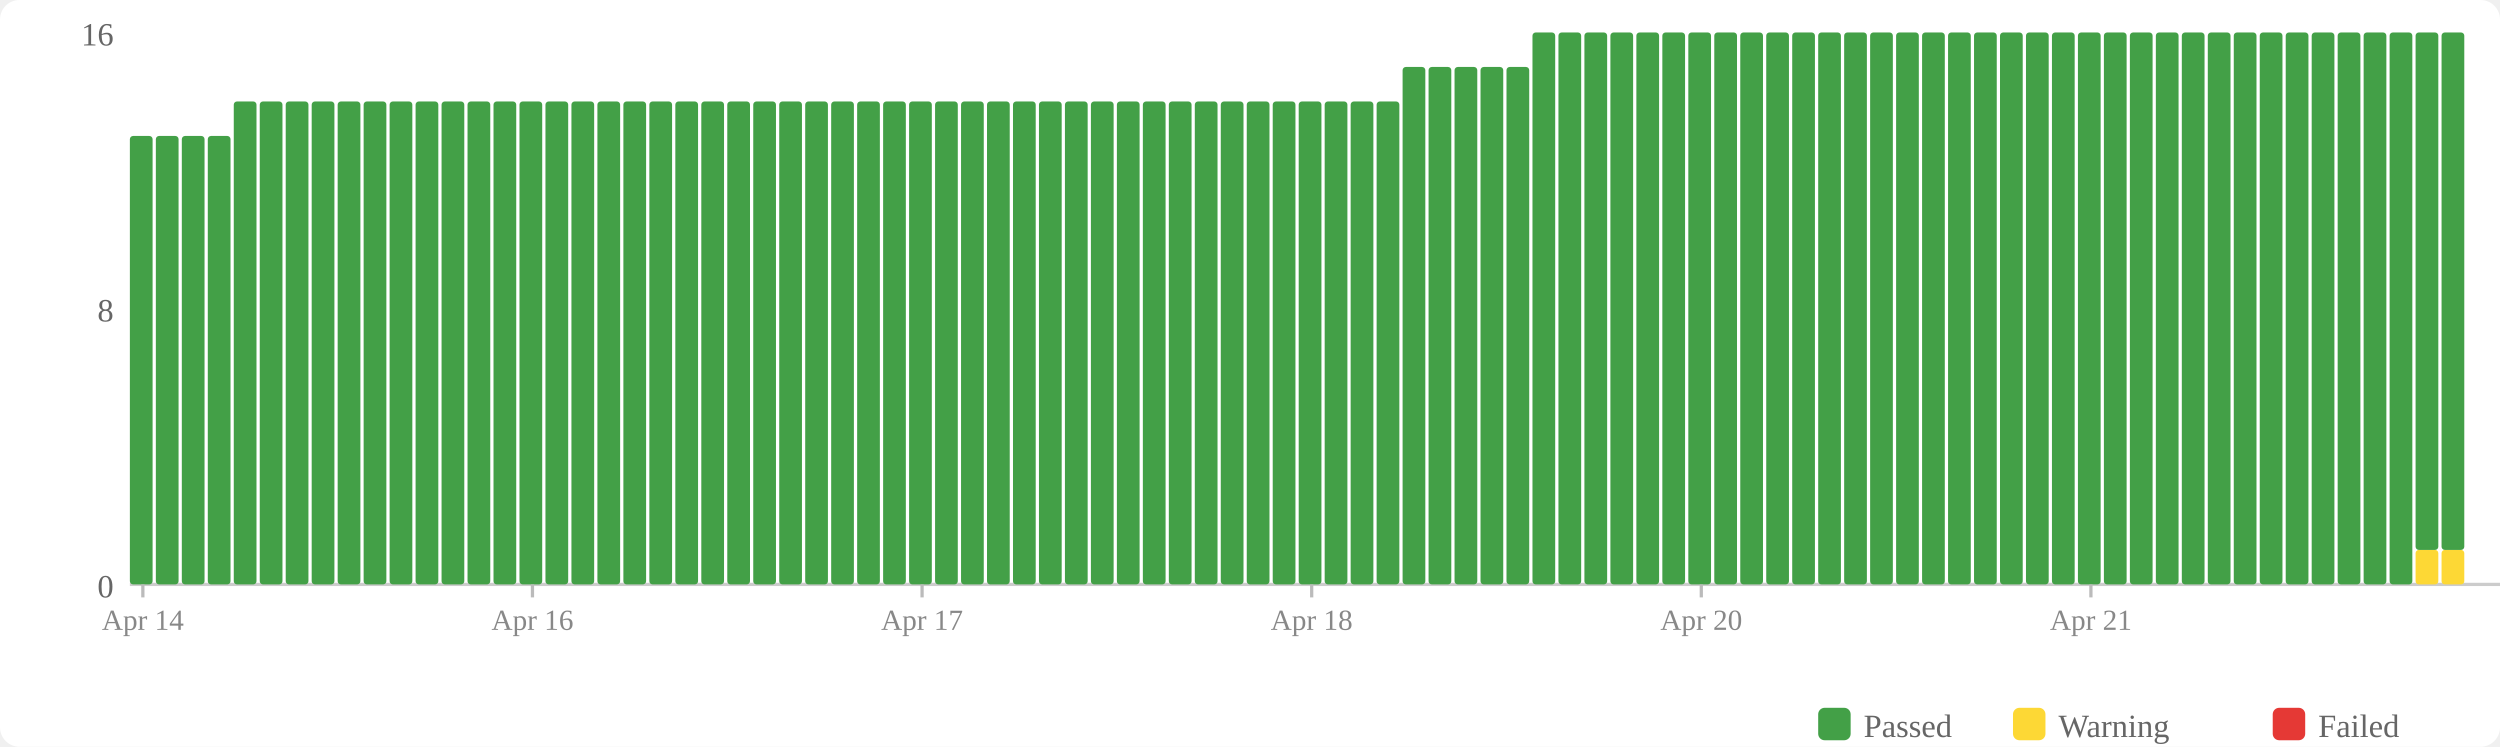
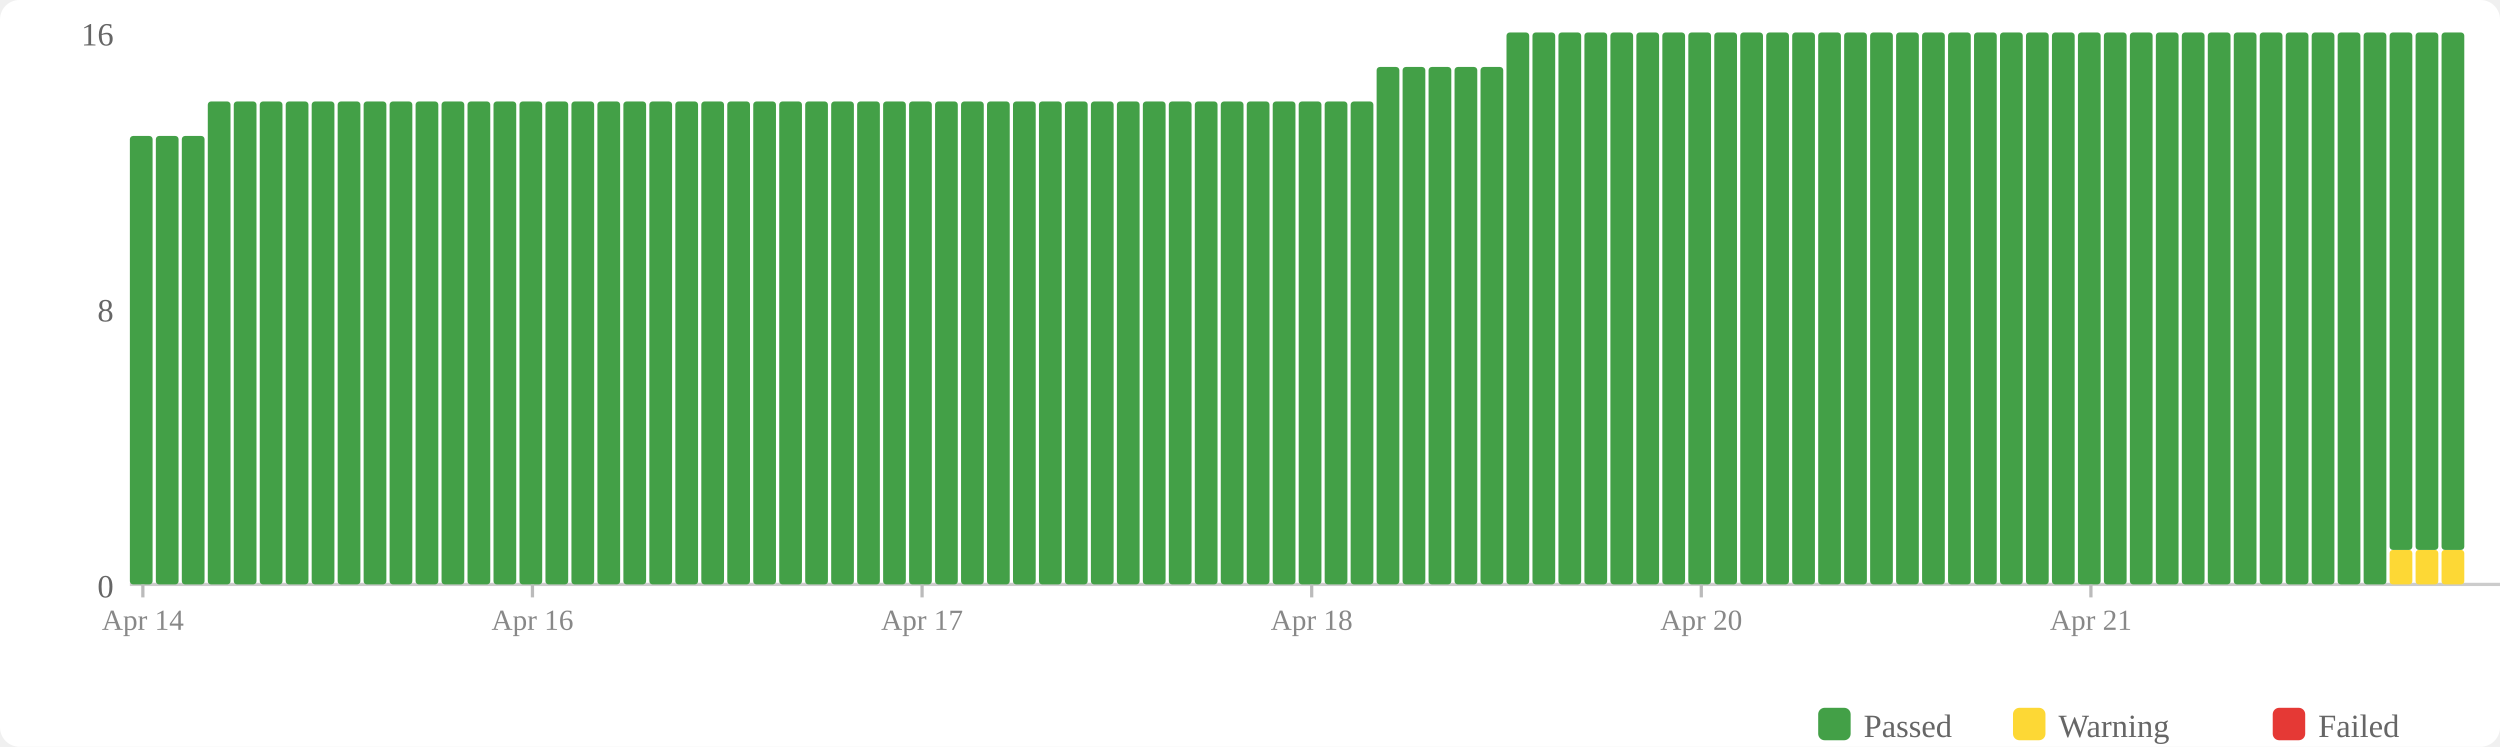
<svg xmlns="http://www.w3.org/2000/svg" width="770" height="230" viewBox="0 0 770 230">
  <rect width="770" height="230" fill="#fff" rx="6" />
  <rect x="560" y="218" width="10" height="10" fill="#43a047" rx="2" />
  <text x="574" y="227" font-size="10" fill="#666">Passed</text>
  <rect x="620" y="218" width="10" height="10" fill="#fdd835" rx="2" />
  <text x="634" y="227" font-size="10" fill="#666">Warning</text>
  <rect x="700" y="218" width="10" height="10" fill="#e53935" rx="2" />
  <text x="714" y="227" font-size="10" fill="#666">Failed</text>
  <text x="35" y="184" text-anchor="end" font-size="10" fill="#666">0</text>
  <text x="35" y="99" text-anchor="end" font-size="10" fill="#666">8</text>
  <text x="35" y="14" text-anchor="end" font-size="10" fill="#666">16</text>
  <line x1="40" y1="180" x2="770" y2="180" stroke="#ccc" stroke-width="1" />
  <rect x="40" y="41.875" width="7" height="138.125" fill="#43a047" rx="1" />
  <rect x="48" y="41.875" width="7" height="138.125" fill="#43a047" rx="1" />
  <rect x="56" y="41.875" width="7" height="138.125" fill="#43a047" rx="1" />
-   <rect x="64" y="41.875" width="7" height="138.125" fill="#43a047" rx="1" />
+   <rect x="64" y="31.25" width="7" height="148.75" fill="#43a047" rx="1" />
  <rect x="72" y="31.25" width="7" height="148.75" fill="#43a047" rx="1" />
  <rect x="80" y="31.25" width="7" height="148.75" fill="#43a047" rx="1" />
  <rect x="88" y="31.25" width="7" height="148.75" fill="#43a047" rx="1" />
  <rect x="96" y="31.25" width="7" height="148.75" fill="#43a047" rx="1" />
  <rect x="104" y="31.25" width="7" height="148.75" fill="#43a047" rx="1" />
  <rect x="112" y="31.25" width="7" height="148.75" fill="#43a047" rx="1" />
  <rect x="120" y="31.25" width="7" height="148.75" fill="#43a047" rx="1" />
  <rect x="128" y="31.25" width="7" height="148.75" fill="#43a047" rx="1" />
  <rect x="136" y="31.25" width="7" height="148.75" fill="#43a047" rx="1" />
  <rect x="144" y="31.25" width="7" height="148.75" fill="#43a047" rx="1" />
  <rect x="152" y="31.25" width="7" height="148.75" fill="#43a047" rx="1" />
  <rect x="160" y="31.25" width="7" height="148.75" fill="#43a047" rx="1" />
  <rect x="168" y="31.25" width="7" height="148.75" fill="#43a047" rx="1" />
  <rect x="176" y="31.25" width="7" height="148.75" fill="#43a047" rx="1" />
  <rect x="184" y="31.25" width="7" height="148.75" fill="#43a047" rx="1" />
  <rect x="192" y="31.25" width="7" height="148.75" fill="#43a047" rx="1" />
  <rect x="200" y="31.25" width="7" height="148.75" fill="#43a047" rx="1" />
  <rect x="208" y="31.25" width="7" height="148.75" fill="#43a047" rx="1" />
  <rect x="216" y="31.25" width="7" height="148.75" fill="#43a047" rx="1" />
  <rect x="224" y="31.25" width="7" height="148.75" fill="#43a047" rx="1" />
  <rect x="232" y="31.25" width="7" height="148.75" fill="#43a047" rx="1" />
  <rect x="240" y="31.25" width="7" height="148.75" fill="#43a047" rx="1" />
  <rect x="248" y="31.25" width="7" height="148.75" fill="#43a047" rx="1" />
  <rect x="256" y="31.25" width="7" height="148.75" fill="#43a047" rx="1" />
  <rect x="264" y="31.25" width="7" height="148.75" fill="#43a047" rx="1" />
  <rect x="272" y="31.25" width="7" height="148.75" fill="#43a047" rx="1" />
  <rect x="280" y="31.25" width="7" height="148.75" fill="#43a047" rx="1" />
  <rect x="288" y="31.25" width="7" height="148.75" fill="#43a047" rx="1" />
  <rect x="296" y="31.25" width="7" height="148.75" fill="#43a047" rx="1" />
  <rect x="304" y="31.25" width="7" height="148.75" fill="#43a047" rx="1" />
  <rect x="312" y="31.25" width="7" height="148.75" fill="#43a047" rx="1" />
  <rect x="320" y="31.25" width="7" height="148.75" fill="#43a047" rx="1" />
  <rect x="328" y="31.25" width="7" height="148.75" fill="#43a047" rx="1" />
  <rect x="336" y="31.25" width="7" height="148.75" fill="#43a047" rx="1" />
  <rect x="344" y="31.25" width="7" height="148.75" fill="#43a047" rx="1" />
  <rect x="352" y="31.25" width="7" height="148.75" fill="#43a047" rx="1" />
  <rect x="360" y="31.25" width="7" height="148.75" fill="#43a047" rx="1" />
  <rect x="368" y="31.25" width="7" height="148.75" fill="#43a047" rx="1" />
  <rect x="376" y="31.25" width="7" height="148.75" fill="#43a047" rx="1" />
  <rect x="384" y="31.25" width="7" height="148.75" fill="#43a047" rx="1" />
  <rect x="392" y="31.25" width="7" height="148.75" fill="#43a047" rx="1" />
  <rect x="400" y="31.25" width="7" height="148.75" fill="#43a047" rx="1" />
  <rect x="408" y="31.25" width="7" height="148.75" fill="#43a047" rx="1" />
  <rect x="416" y="31.25" width="7" height="148.75" fill="#43a047" rx="1" />
-   <rect x="424" y="31.25" width="7" height="148.75" fill="#43a047" rx="1" />
+   <rect x="424" y="20.625" width="7" height="159.375" fill="#43a047" rx="1" />
  <rect x="432" y="20.625" width="7" height="159.375" fill="#43a047" rx="1" />
  <rect x="440" y="20.625" width="7" height="159.375" fill="#43a047" rx="1" />
  <rect x="448" y="20.625" width="7" height="159.375" fill="#43a047" rx="1" />
  <rect x="456" y="20.625" width="7" height="159.375" fill="#43a047" rx="1" />
-   <rect x="464" y="20.625" width="7" height="159.375" fill="#43a047" rx="1" />
+   <rect x="464" y="10" width="7" height="170" fill="#43a047" rx="1" />
  <rect x="472" y="10" width="7" height="170" fill="#43a047" rx="1" />
  <rect x="480" y="10" width="7" height="170" fill="#43a047" rx="1" />
  <rect x="488" y="10" width="7" height="170" fill="#43a047" rx="1" />
  <rect x="496" y="10" width="7" height="170" fill="#43a047" rx="1" />
  <rect x="504" y="10" width="7" height="170" fill="#43a047" rx="1" />
  <rect x="512" y="10" width="7" height="170" fill="#43a047" rx="1" />
  <rect x="520" y="10" width="7" height="170" fill="#43a047" rx="1" />
  <rect x="528" y="10" width="7" height="170" fill="#43a047" rx="1" />
  <rect x="536" y="10" width="7" height="170" fill="#43a047" rx="1" />
  <rect x="544" y="10" width="7" height="170" fill="#43a047" rx="1" />
  <rect x="552" y="10" width="7" height="170" fill="#43a047" rx="1" />
  <rect x="560" y="10" width="7" height="170" fill="#43a047" rx="1" />
  <rect x="568" y="10" width="7" height="170" fill="#43a047" rx="1" />
  <rect x="576" y="10" width="7" height="170" fill="#43a047" rx="1" />
  <rect x="584" y="10" width="7" height="170" fill="#43a047" rx="1" />
  <rect x="592" y="10" width="7" height="170" fill="#43a047" rx="1" />
  <rect x="600" y="10" width="7" height="170" fill="#43a047" rx="1" />
  <rect x="608" y="10" width="7" height="170" fill="#43a047" rx="1" />
  <rect x="616" y="10" width="7" height="170" fill="#43a047" rx="1" />
  <rect x="624" y="10" width="7" height="170" fill="#43a047" rx="1" />
  <rect x="632" y="10" width="7" height="170" fill="#43a047" rx="1" />
  <rect x="640" y="10" width="7" height="170" fill="#43a047" rx="1" />
  <rect x="648" y="10" width="7" height="170" fill="#43a047" rx="1" />
  <rect x="656" y="10" width="7" height="170" fill="#43a047" rx="1" />
  <rect x="664" y="10" width="7" height="170" fill="#43a047" rx="1" />
  <rect x="672" y="10" width="7" height="170" fill="#43a047" rx="1" />
  <rect x="680" y="10" width="7" height="170" fill="#43a047" rx="1" />
  <rect x="688" y="10" width="7" height="170" fill="#43a047" rx="1" />
  <rect x="696" y="10" width="7" height="170" fill="#43a047" rx="1" />
  <rect x="704" y="10" width="7" height="170" fill="#43a047" rx="1" />
  <rect x="712" y="10" width="7" height="170" fill="#43a047" rx="1" />
  <rect x="720" y="10" width="7" height="170" fill="#43a047" rx="1" />
  <rect x="728" y="10" width="7" height="170" fill="#43a047" rx="1" />
-   <rect x="736" y="10" width="7" height="170" fill="#43a047" rx="1" />
+   <rect x="736" y="169.375" width="7" height="10.625" fill="#fdd835" rx="1" />
+   <rect x="736" y="10" width="7" height="159.375" fill="#43a047" rx="1" />
  <rect x="744" y="169.375" width="7" height="10.625" fill="#fdd835" rx="1" />
  <rect x="744" y="10" width="7" height="159.375" fill="#43a047" rx="1" />
  <rect x="752" y="169.375" width="7" height="10.625" fill="#fdd835" rx="1" />
  <rect x="752" y="10" width="7" height="159.375" fill="#43a047" rx="1" />
  <line x1="44.0" y1="180" x2="44.0" y2="184" stroke="#bbb" stroke-width="1" />
  <text x="44.0" y="194" text-anchor="middle" font-size="9" fill="#888">Apr 14</text>
  <line x1="164.0" y1="180" x2="164.0" y2="184" stroke="#bbb" stroke-width="1" />
  <text x="164.0" y="194" text-anchor="middle" font-size="9" fill="#888">Apr 16</text>
  <line x1="284.0" y1="180" x2="284.0" y2="184" stroke="#bbb" stroke-width="1" />
  <text x="284.0" y="194" text-anchor="middle" font-size="9" fill="#888">Apr 17</text>
  <line x1="404.0" y1="180" x2="404.0" y2="184" stroke="#bbb" stroke-width="1" />
  <text x="404.0" y="194" text-anchor="middle" font-size="9" fill="#888">Apr 18</text>
  <line x1="524.0" y1="180" x2="524.0" y2="184" stroke="#bbb" stroke-width="1" />
  <text x="524.0" y="194" text-anchor="middle" font-size="9" fill="#888">Apr 20</text>
  <line x1="644.0" y1="180" x2="644.0" y2="184" stroke="#bbb" stroke-width="1" />
  <text x="644.0" y="194" text-anchor="middle" font-size="9" fill="#888">Apr 21</text>
</svg>
